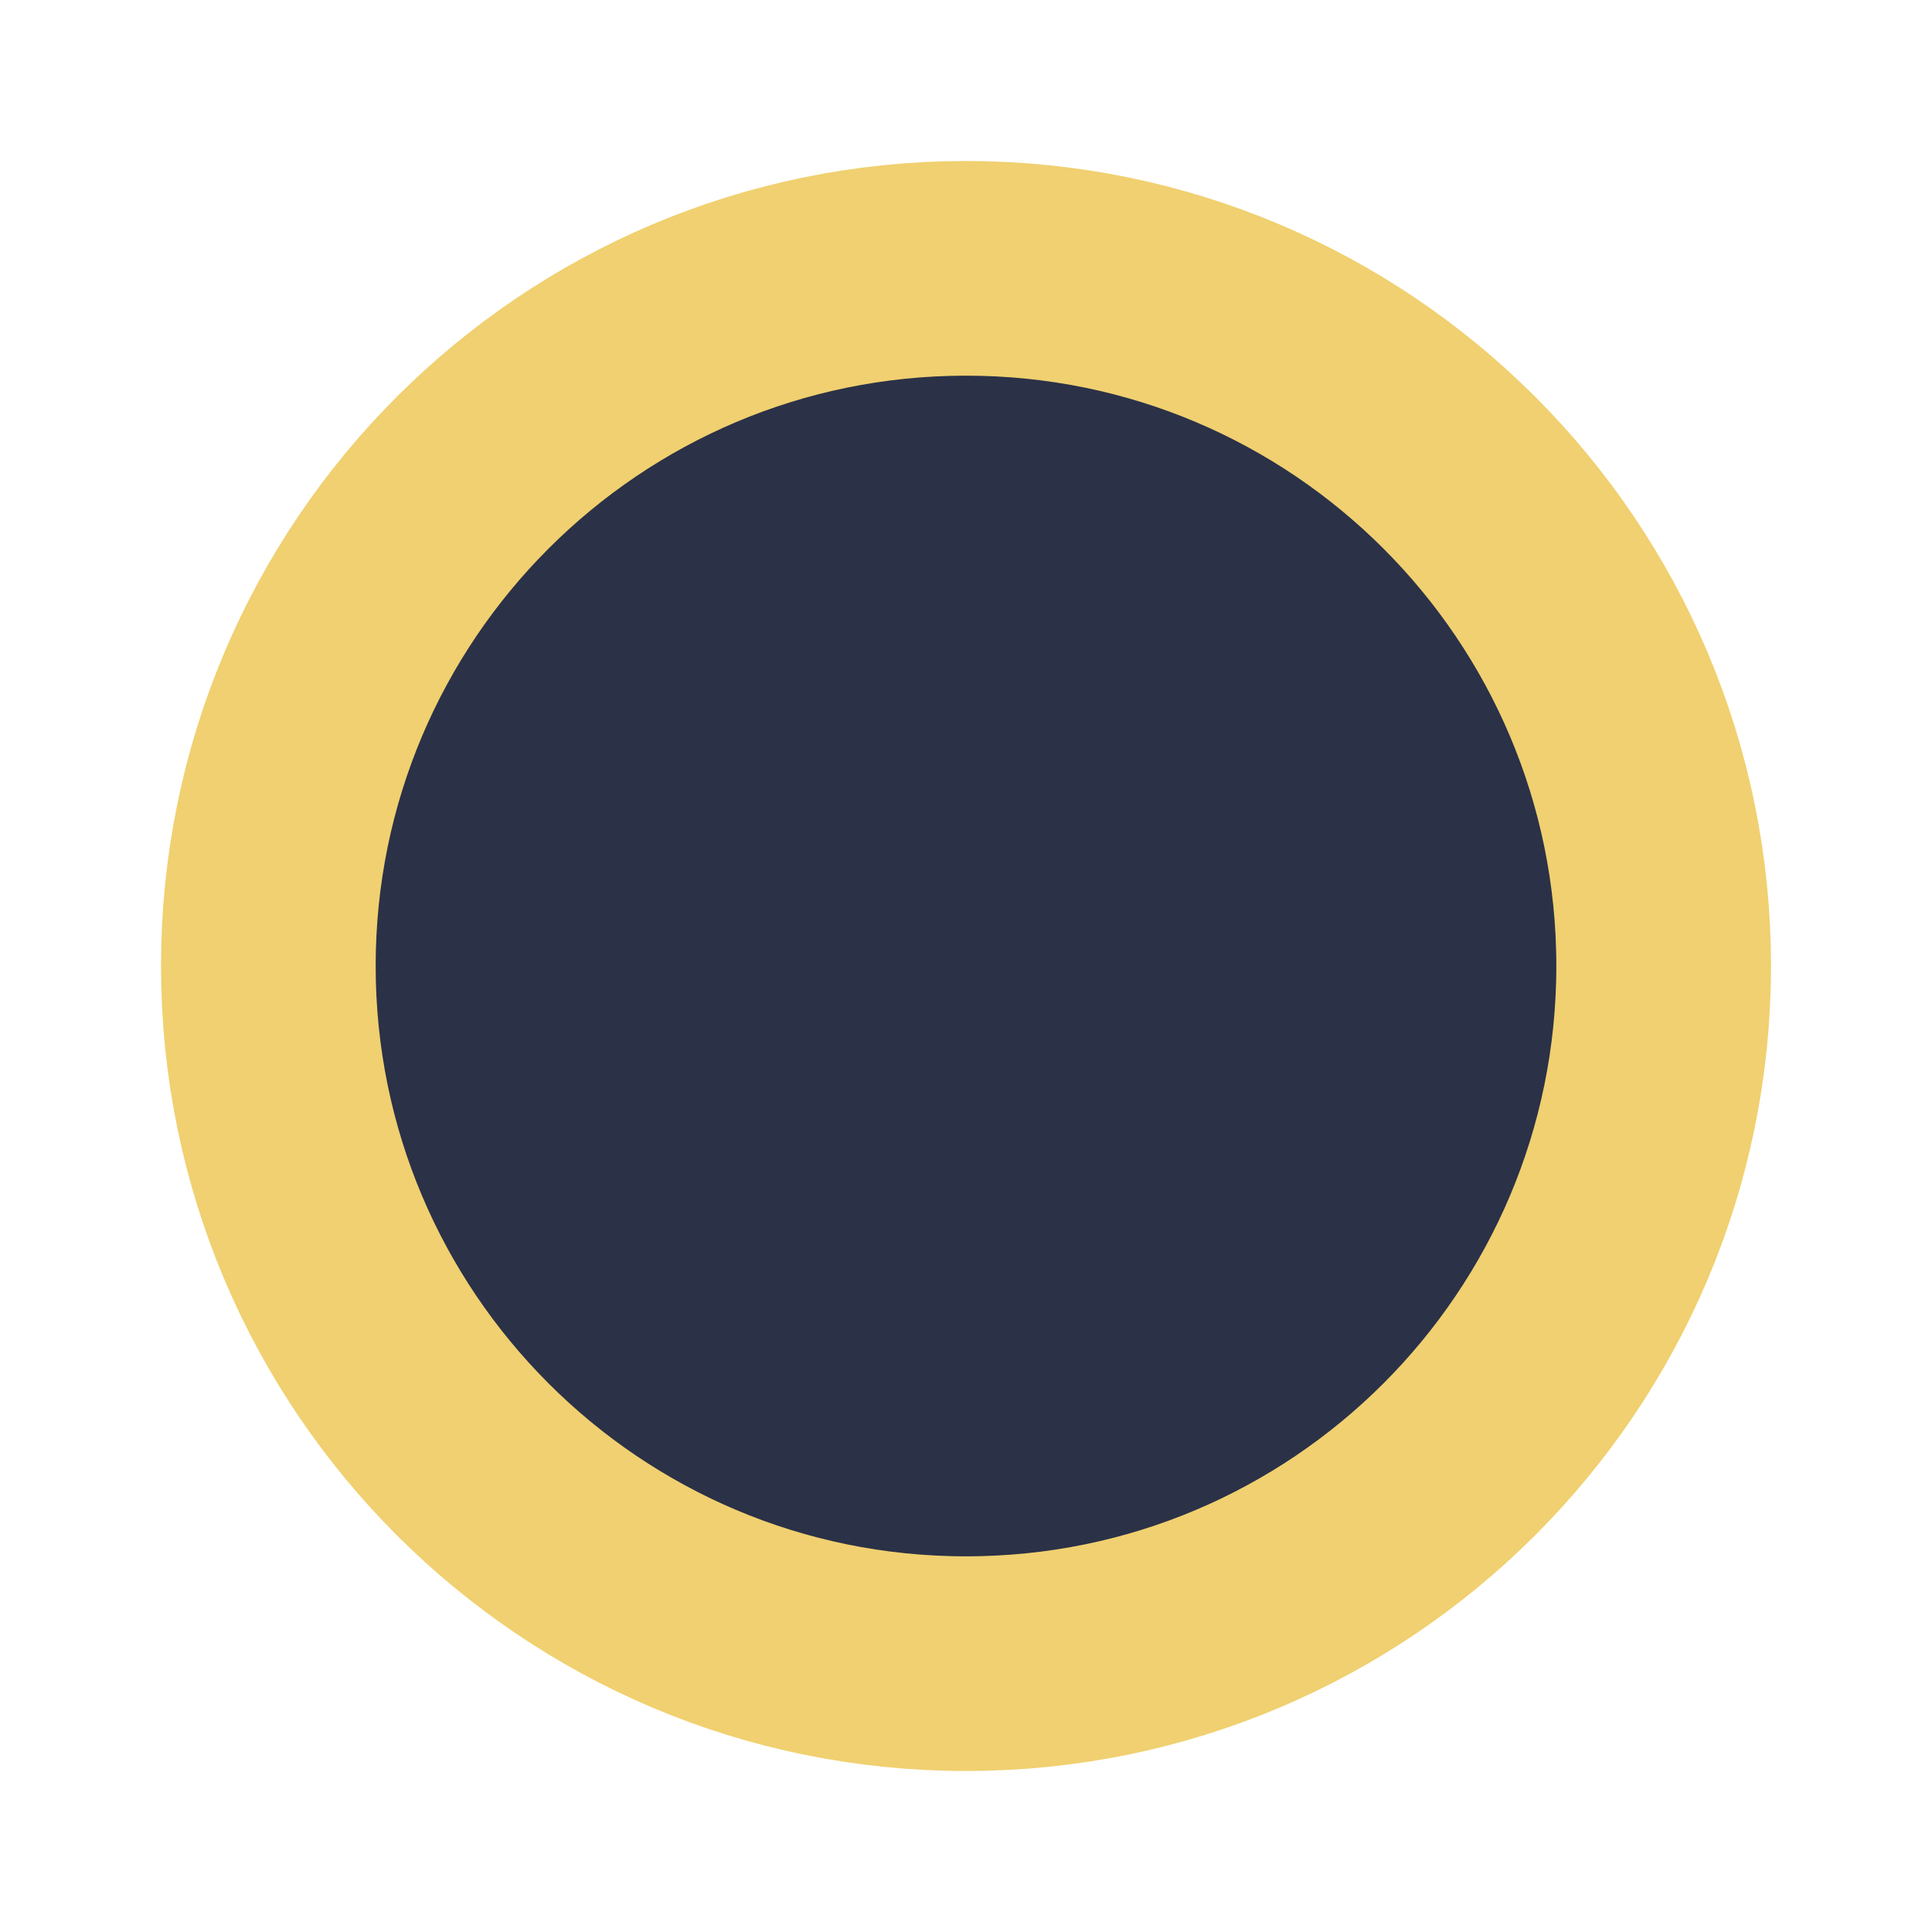
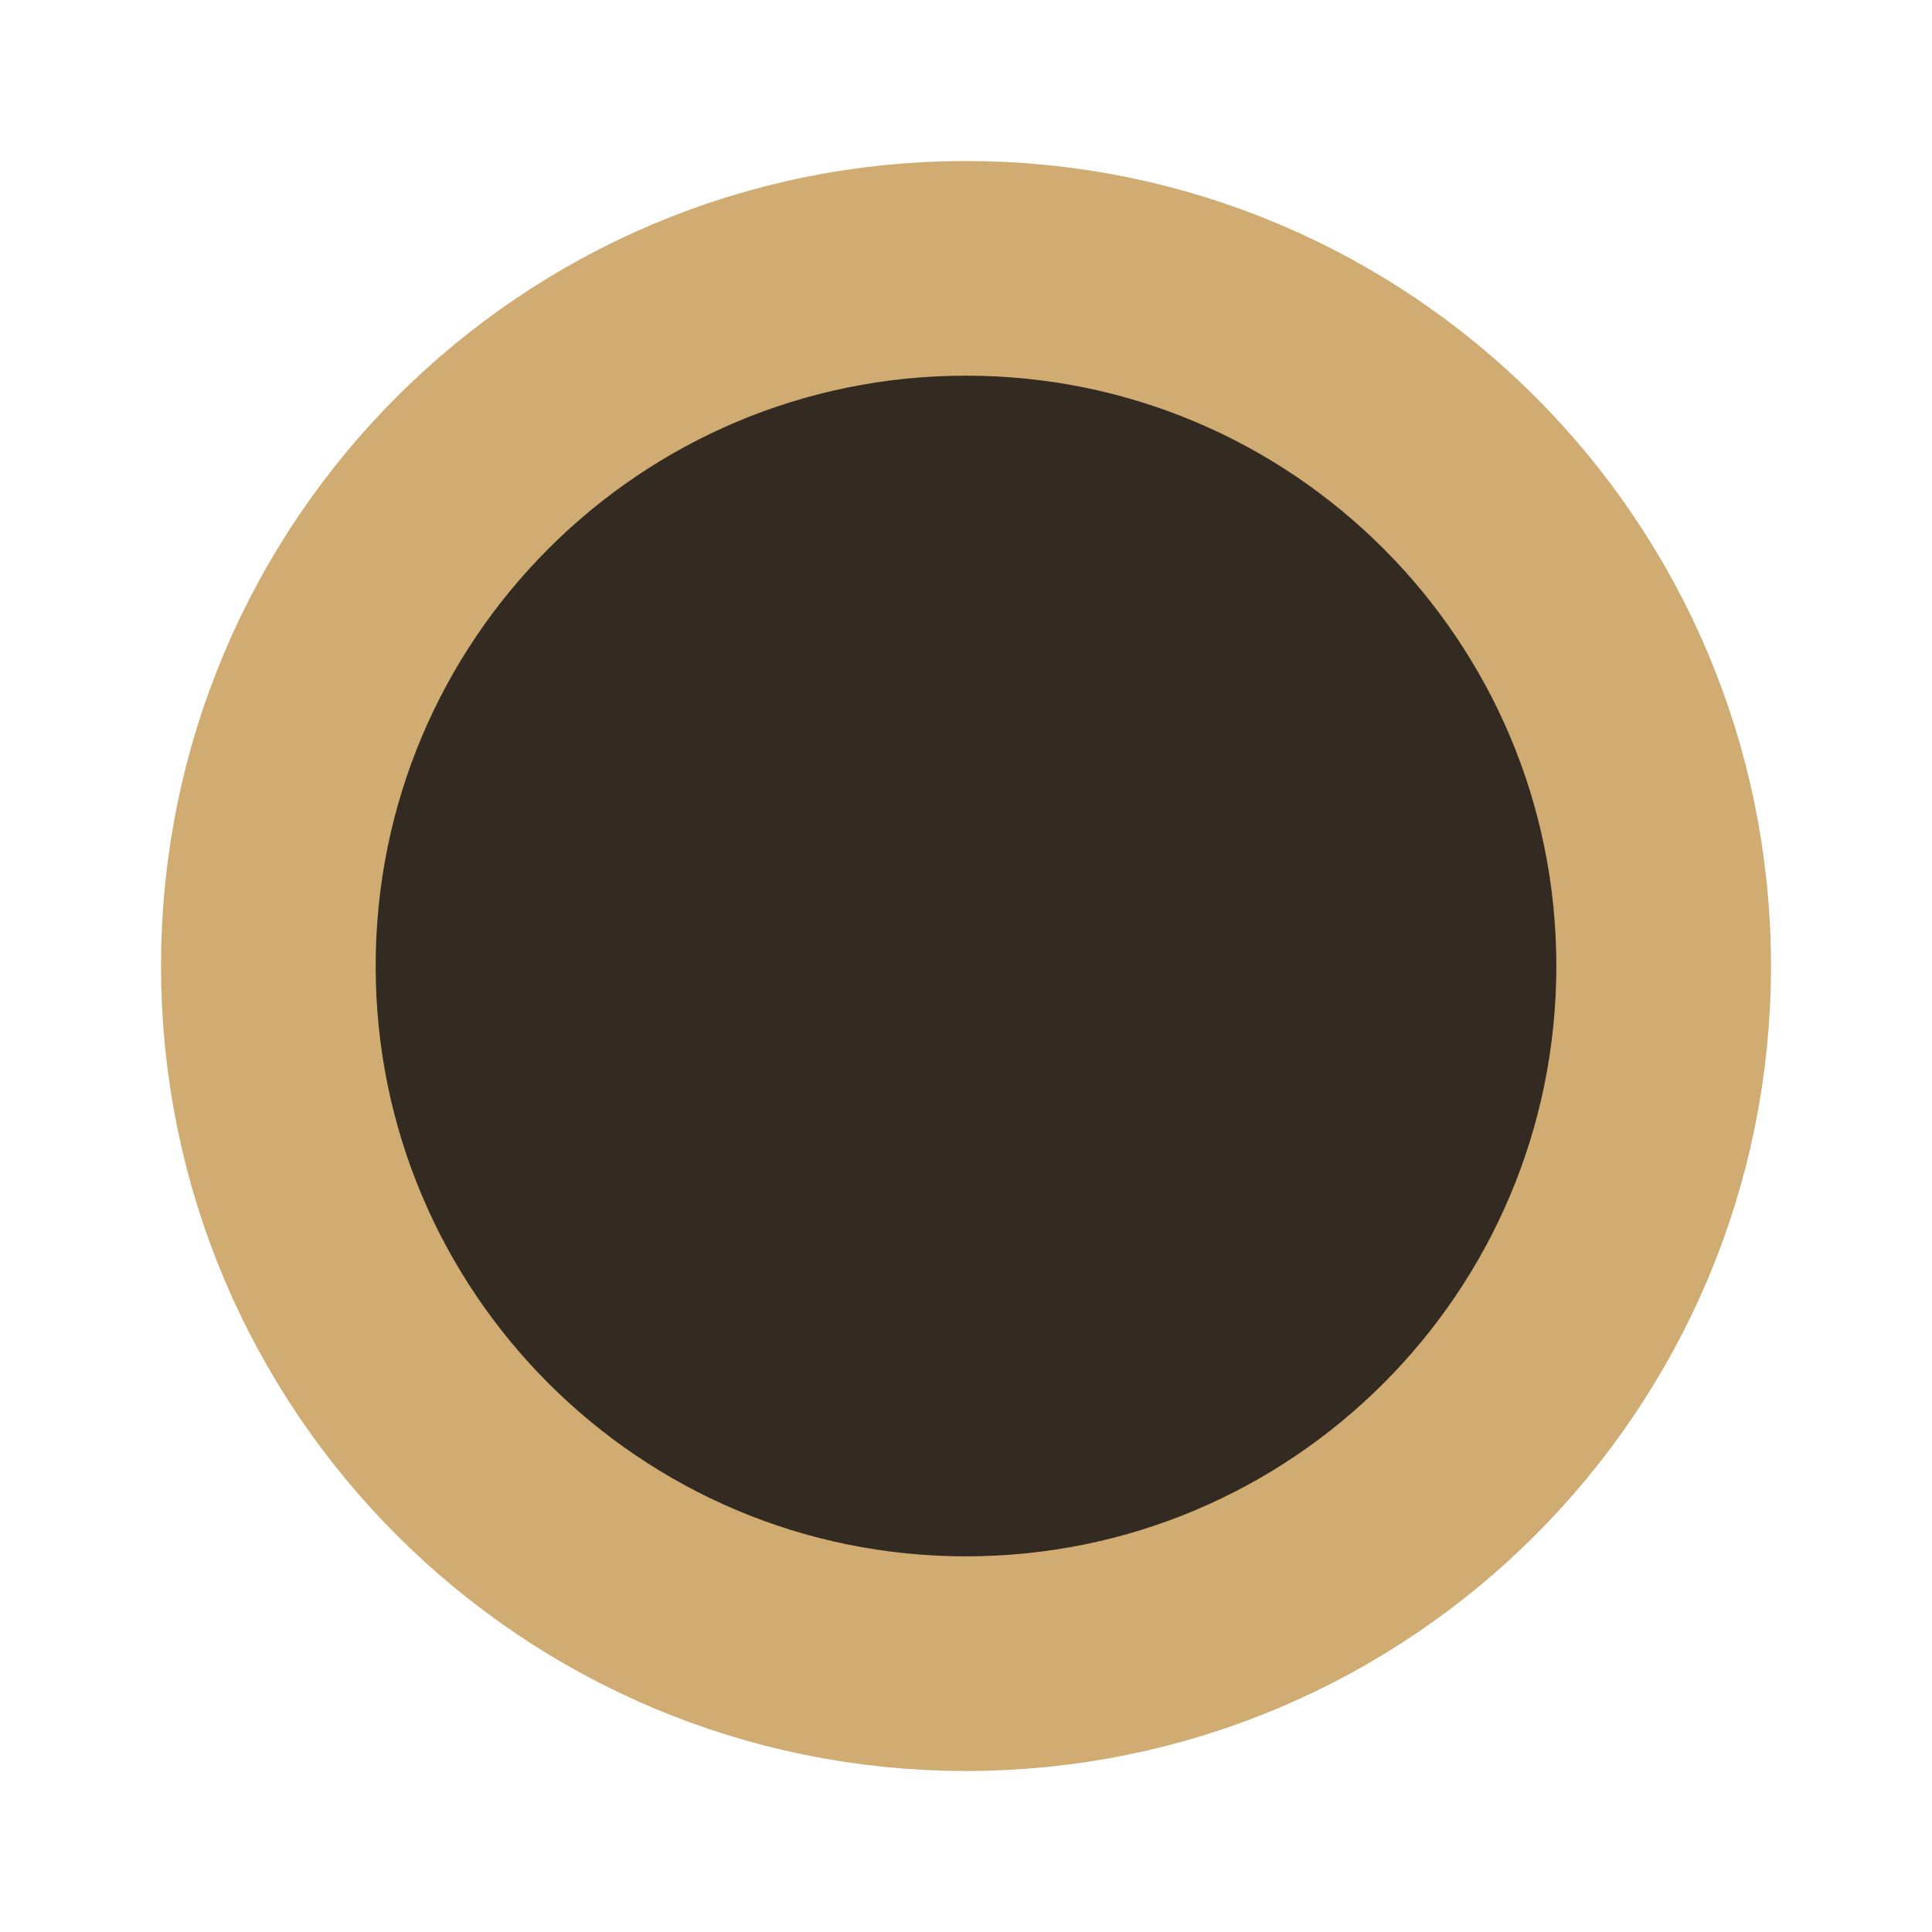
<svg xmlns="http://www.w3.org/2000/svg" width="18" height="18" viewBox="0 0 18 18">
-   <circle cx="9" cy="9" r="6.5" fill="#2b3147" stroke="#f0d070" stroke-width="2" />
+   <circle cx="9" cy="9" r="6.5" fill="#332a21" stroke="#d0ac73" stroke-width="2" />
</svg>
